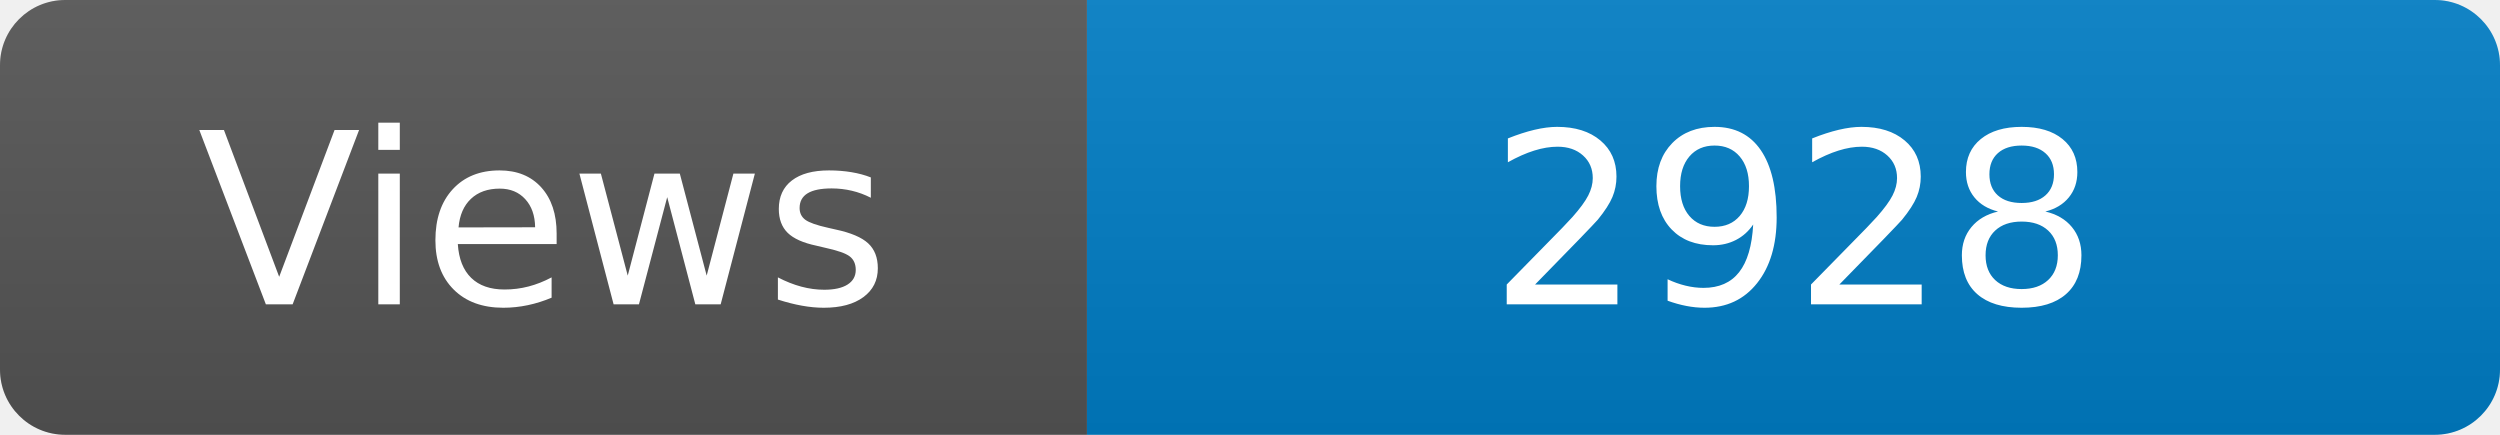
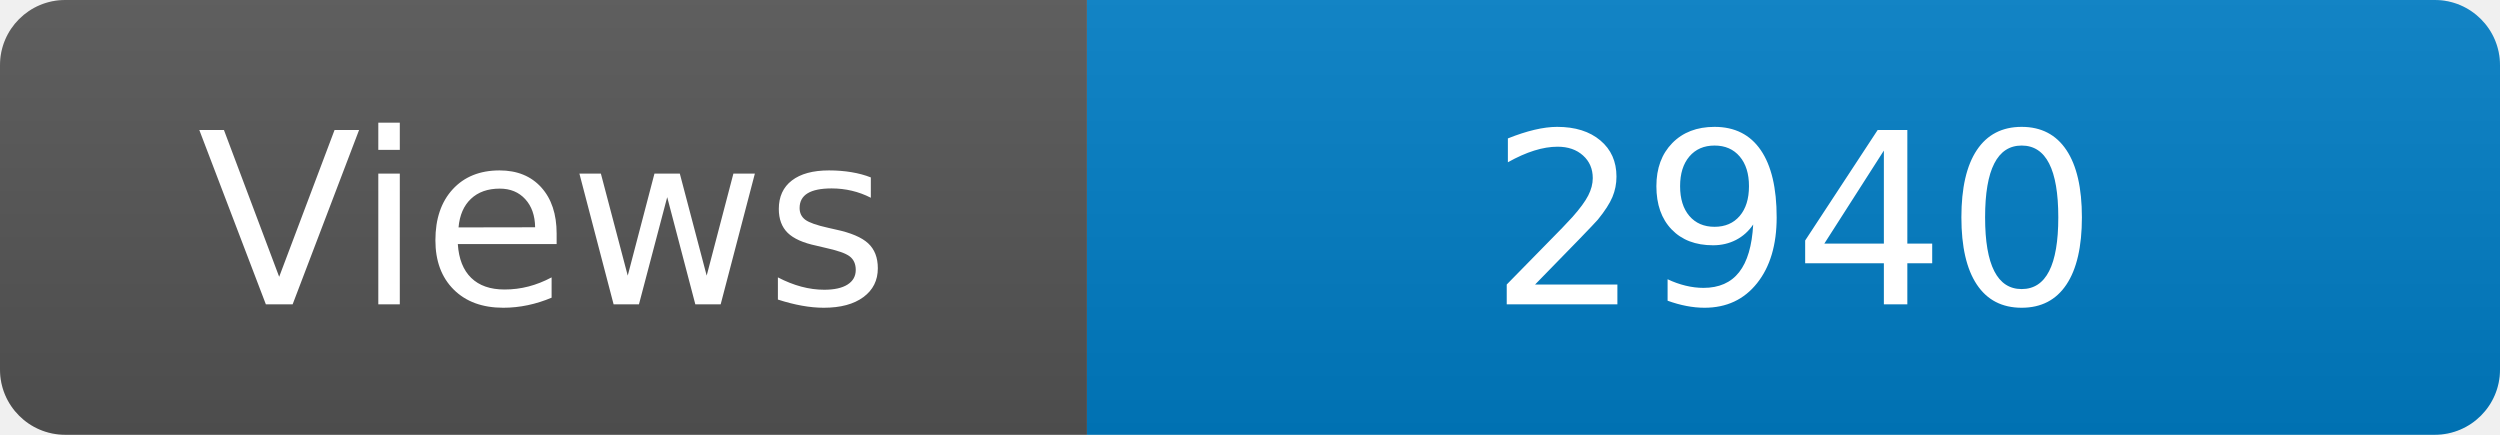
<svg xmlns="http://www.w3.org/2000/svg" width="115" height="20" role="img" aria-label="Maintained?: yes">
  <linearGradient id="s" x2="0" y2="100%">
    <stop offset="0" stop-color="#bbb" stop-opacity=".1" />
    <stop offset="1" stop-opacity=".1" />
  </linearGradient>
  <clipPath id="r">
    <rect width="115" height="20" rx="3" fill="#fff" />
  </clipPath>
  <g clip-path="url(#r)">
    <rect width="50" height="20" fill="#555" />
    <rect x="50" width="160" height="20" fill="#007ec6" />
    <rect width="115" height="20" fill="url(#s)" />
  </g>
  <g fill="#fff" text-anchor="middle" font-family="Verdana,Geneva,DejaVu Sans,sans-serif" font-size="110">
    <text x="250" y="140" transform="scale(.1)" fill="#fff">Views</text>
-     <text x="825" y="140" transform="scale(.1)" fill="#fff">2928</text>
+     <text x="825" y="140" transform="scale(.1)" fill="#fff">2940</text>
  </g>
</svg>
